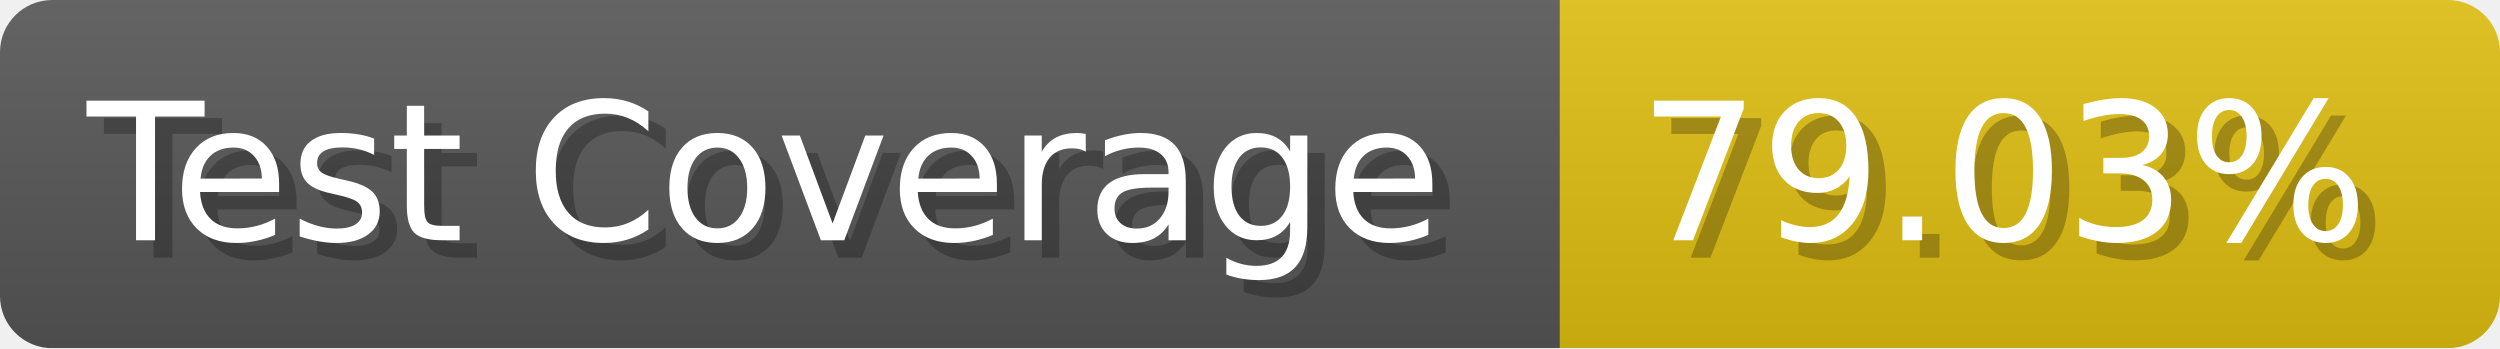
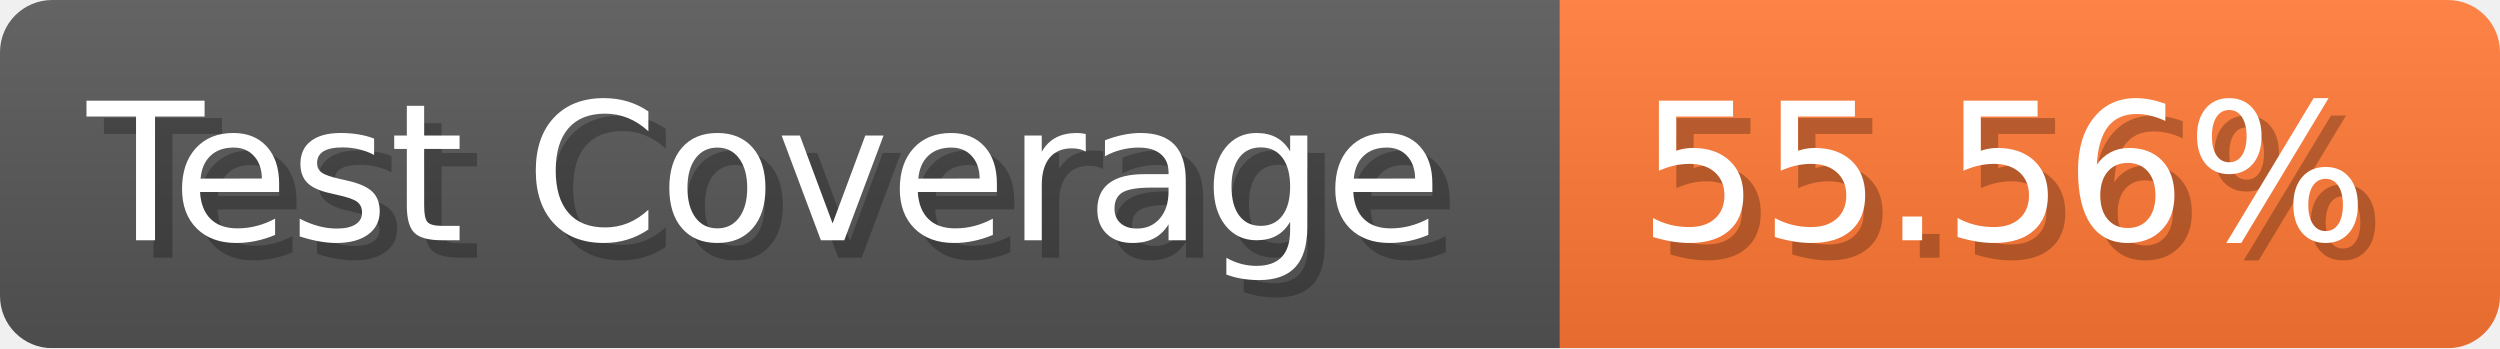
- <svg xmlns="http://www.w3.org/2000/svg" width="143.6" height="20" viewBox="0 0 1436 200" role="img" aria-label="Test Coverage: 79.03%">
+ <svg xmlns="http://www.w3.org/2000/svg" width="143.6" height="20" viewBox="0 0 1436 200" role="img" aria-label="Test Coverage: 55.56%">
  <linearGradient id="a" x2="0" y2="100%">
    <stop offset="0" stop-opacity=".1" stop-color="#EEE" />
    <stop offset="1" stop-opacity=".1" />
  </linearGradient>
  <mask id="m">
    <rect width="1436" height="200" rx="30" fill="#FFF" />
  </mask>
  <g mask="url(#m)">
    <rect width="896" height="200" fill="#555" />
-     <rect width="540" height="200" fill="#DB1" x="896" />
+     <rect width="540" height="200" fill="#F73" x="896" />
    <rect width="1436" height="200" fill="url(#a)" />
  </g>
  <g aria-hidden="true" fill="#fff" text-anchor="start" font-family="Verdana,DejaVu Sans,sans-serif" font-size="110">
    <text x="60" y="148" textLength="796" fill="#000" opacity="0.25">Test Coverage</text>
    <text x="50" y="138" textLength="796">Test Coverage</text>
-     <text x="951" y="148" textLength="440" fill="#000" opacity="0.25">79.03%</text>
-     <text x="941" y="138" textLength="440">79.03%</text>
+     <text x="951" y="148" textLength="440" fill="#000" opacity="0.25">55.56%</text>
+     <text x="941" y="138" textLength="440">55.56%</text>
  </g>
</svg>
